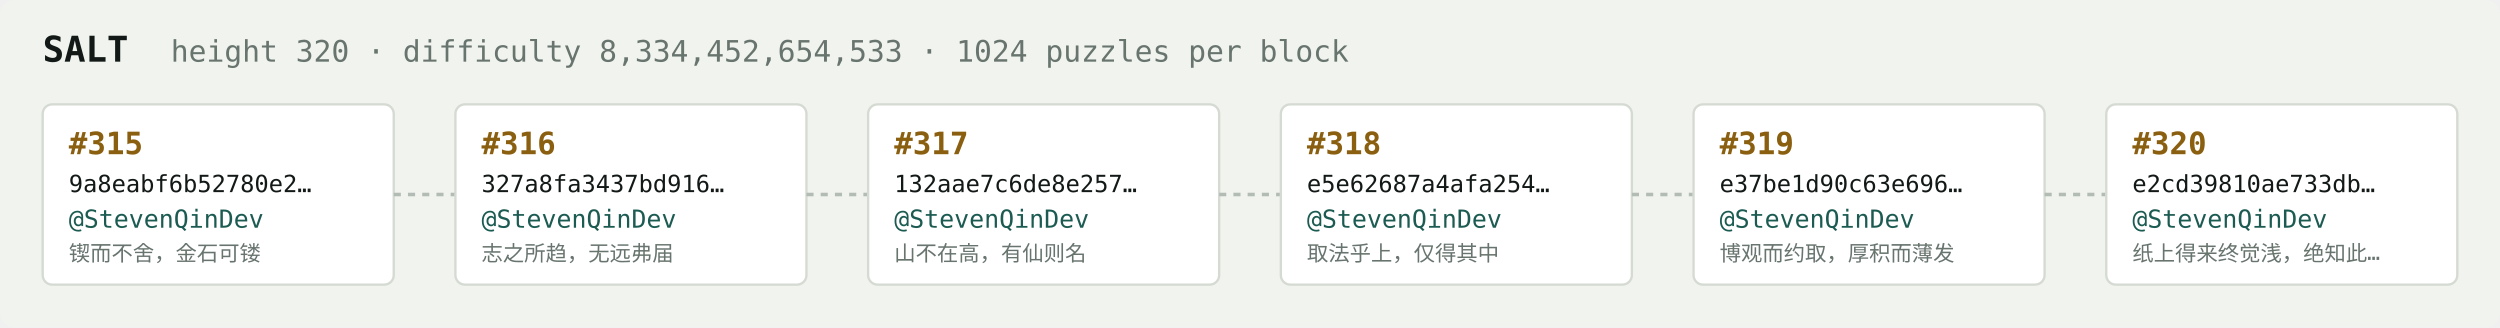
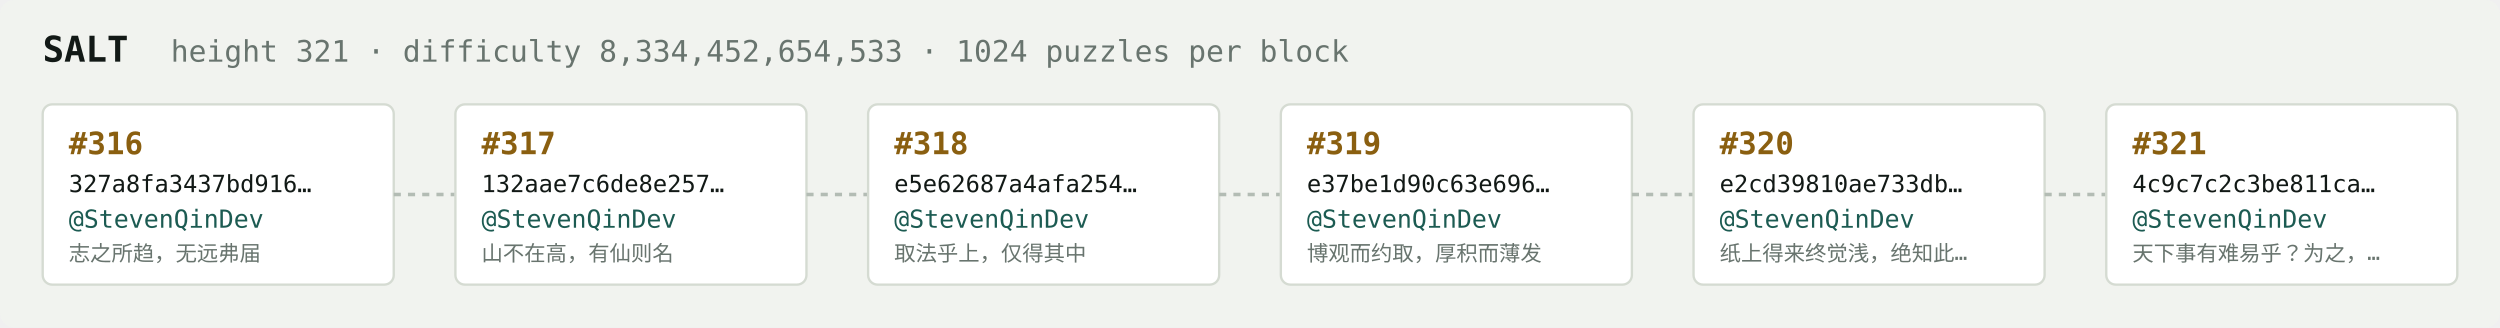
<svg xmlns="http://www.w3.org/2000/svg" width="1054" height="138" viewBox="0 0 1054 138" font-family="ui-monospace,SFMono-Regular,Menlo,monospace">
  <rect fill="#f1f3ef" width="1054" height="138" rx="6" />
  <text x="18" y="26" fill="#121916" font-size="15" font-weight="700">SALT</text>
-   <text x="72" y="26" fill="#68746e" font-size="12.5">height 320 · difficulty 8,334,452,654,533 · 1024 puzzles per block</text>
+   <text x="72" y="26" fill="#68746e" font-size="12.5">height 321 · difficulty 8,334,452,654,533 · 1024 puzzles per block</text>
  <rect x="18" y="44" width="148" height="76" rx="4" fill="#ffffff" stroke="#d5dbd2" stroke-width="1" />
-   <text x="29" y="65" fill="#8a5f10" font-size="13" font-weight="700">#315</text>
-   <text x="29" y="81" fill="#121916" font-size="10">9a8eabf6b52780e2…</text>
+   <text x="29" y="65" fill="#8a5f10" font-size="13" font-weight="700">#316</text>
+   <text x="29" y="81" fill="#121916" font-size="10">327a8fa3437bd916…</text>
  <text x="29" y="96" fill="#1c5b52" font-size="10.5">@StevenQinDev</text>
-   <text x="29" y="110" fill="#68746e" font-size="9">锲而不舍，金石可镂</text>
+   <text x="29" y="110" fill="#68746e" font-size="9">志之所趋，无远弗届</text>
  <line x1="166" y1="82.0" x2="192" y2="82.0" stroke="#b3bcb4" stroke-width="1.5" stroke-dasharray="3 3" />
  <rect x="192" y="44" width="148" height="76" rx="4" fill="#ffffff" stroke="#d5dbd2" stroke-width="1" />
-   <text x="203" y="65" fill="#8a5f10" font-size="13" font-weight="700">#316</text>
-   <text x="203" y="81" fill="#121916" font-size="10">327a8fa3437bd916…</text>
+   <text x="203" y="65" fill="#8a5f10" font-size="13" font-weight="700">#317</text>
+   <text x="203" y="81" fill="#121916" font-size="10">132aae7c6de8e257…</text>
  <text x="203" y="96" fill="#1c5b52" font-size="10.5">@StevenQinDev</text>
-   <text x="203" y="110" fill="#68746e" font-size="9">志之所趋，无远弗届</text>
+   <text x="203" y="110" fill="#68746e" font-size="9">山不在高，有仙则名</text>
  <line x1="340" y1="82.0" x2="366" y2="82.0" stroke="#b3bcb4" stroke-width="1.5" stroke-dasharray="3 3" />
  <rect x="366" y="44" width="148" height="76" rx="4" fill="#ffffff" stroke="#d5dbd2" stroke-width="1" />
-   <text x="377" y="65" fill="#8a5f10" font-size="13" font-weight="700">#317</text>
-   <text x="377" y="81" fill="#121916" font-size="10">132aae7c6de8e257…</text>
+   <text x="377" y="65" fill="#8a5f10" font-size="13" font-weight="700">#318</text>
+   <text x="377" y="81" fill="#121916" font-size="10">e5e62687a4afa254…</text>
  <text x="377" y="96" fill="#1c5b52" font-size="10.5">@StevenQinDev</text>
-   <text x="377" y="110" fill="#68746e" font-size="9">山不在高，有仙则名</text>
+   <text x="377" y="110" fill="#68746e" font-size="9">取法乎上，仅得其中</text>
  <line x1="514" y1="82.0" x2="540" y2="82.0" stroke="#b3bcb4" stroke-width="1.5" stroke-dasharray="3 3" />
  <rect x="540" y="44" width="148" height="76" rx="4" fill="#ffffff" stroke="#d5dbd2" stroke-width="1" />
-   <text x="551" y="65" fill="#8a5f10" font-size="13" font-weight="700">#318</text>
-   <text x="551" y="81" fill="#121916" font-size="10">e5e62687a4afa254…</text>
+   <text x="551" y="65" fill="#8a5f10" font-size="13" font-weight="700">#319</text>
+   <text x="551" y="81" fill="#121916" font-size="10">e37be1d90c63e696…</text>
  <text x="551" y="96" fill="#1c5b52" font-size="10.5">@StevenQinDev</text>
-   <text x="551" y="110" fill="#68746e" font-size="9">取法乎上，仅得其中</text>
+   <text x="551" y="110" fill="#68746e" font-size="9">博观而约取，厚积而薄发</text>
  <line x1="688" y1="82.0" x2="714" y2="82.0" stroke="#b3bcb4" stroke-width="1.5" stroke-dasharray="3 3" />
  <rect x="714" y="44" width="148" height="76" rx="4" fill="#ffffff" stroke="#d5dbd2" stroke-width="1" />
-   <text x="725" y="65" fill="#8a5f10" font-size="13" font-weight="700">#319</text>
-   <text x="725" y="81" fill="#121916" font-size="10">e37be1d90c63e696…</text>
+   <text x="725" y="65" fill="#8a5f10" font-size="13" font-weight="700">#320</text>
+   <text x="725" y="81" fill="#121916" font-size="10">e2cd39810ae733db…</text>
  <text x="725" y="96" fill="#1c5b52" font-size="10.5">@StevenQinDev</text>
-   <text x="725" y="110" fill="#68746e" font-size="9">博观而约取，厚积而薄发</text>
+   <text x="725" y="110" fill="#68746e" font-size="9">纸上得来终觉浅，绝知此…</text>
  <line x1="862" y1="82.0" x2="888" y2="82.0" stroke="#b3bcb4" stroke-width="1.5" stroke-dasharray="3 3" />
  <rect x="888" y="44" width="148" height="76" rx="4" fill="#ffffff" stroke="#d5dbd2" stroke-width="1" />
-   <text x="899" y="65" fill="#8a5f10" font-size="13" font-weight="700">#320</text>
-   <text x="899" y="81" fill="#121916" font-size="10">e2cd39810ae733db…</text>
+   <text x="899" y="65" fill="#8a5f10" font-size="13" font-weight="700">#321</text>
+   <text x="899" y="81" fill="#121916" font-size="10">4c9c7c2c3be811ca…</text>
  <text x="899" y="96" fill="#1c5b52" font-size="10.5">@StevenQinDev</text>
-   <text x="899" y="110" fill="#68746e" font-size="9">纸上得来终觉浅，绝知此…</text>
+   <text x="899" y="110" fill="#68746e" font-size="9">天下事有难易乎？为之，…</text>
</svg>
